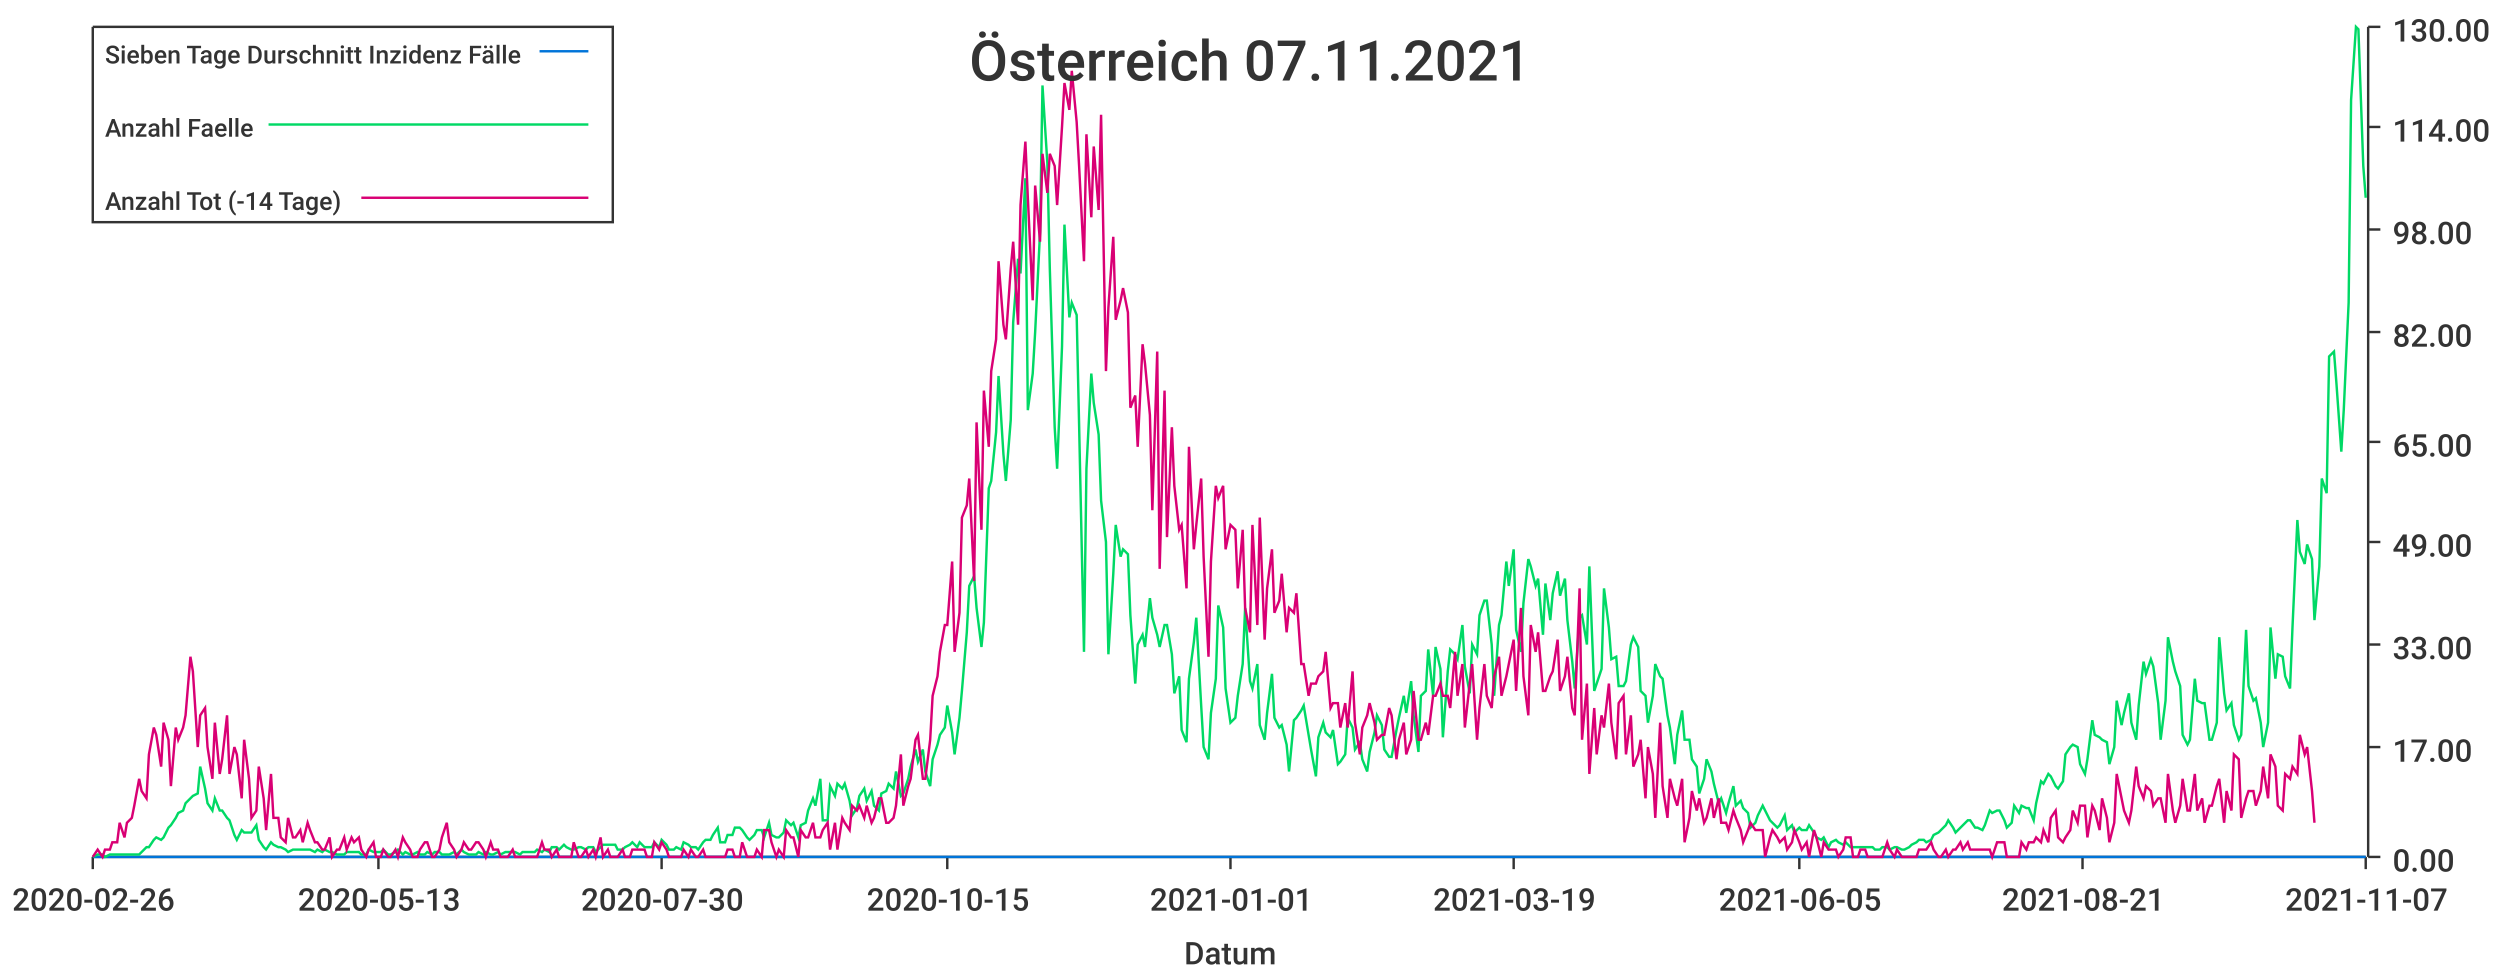
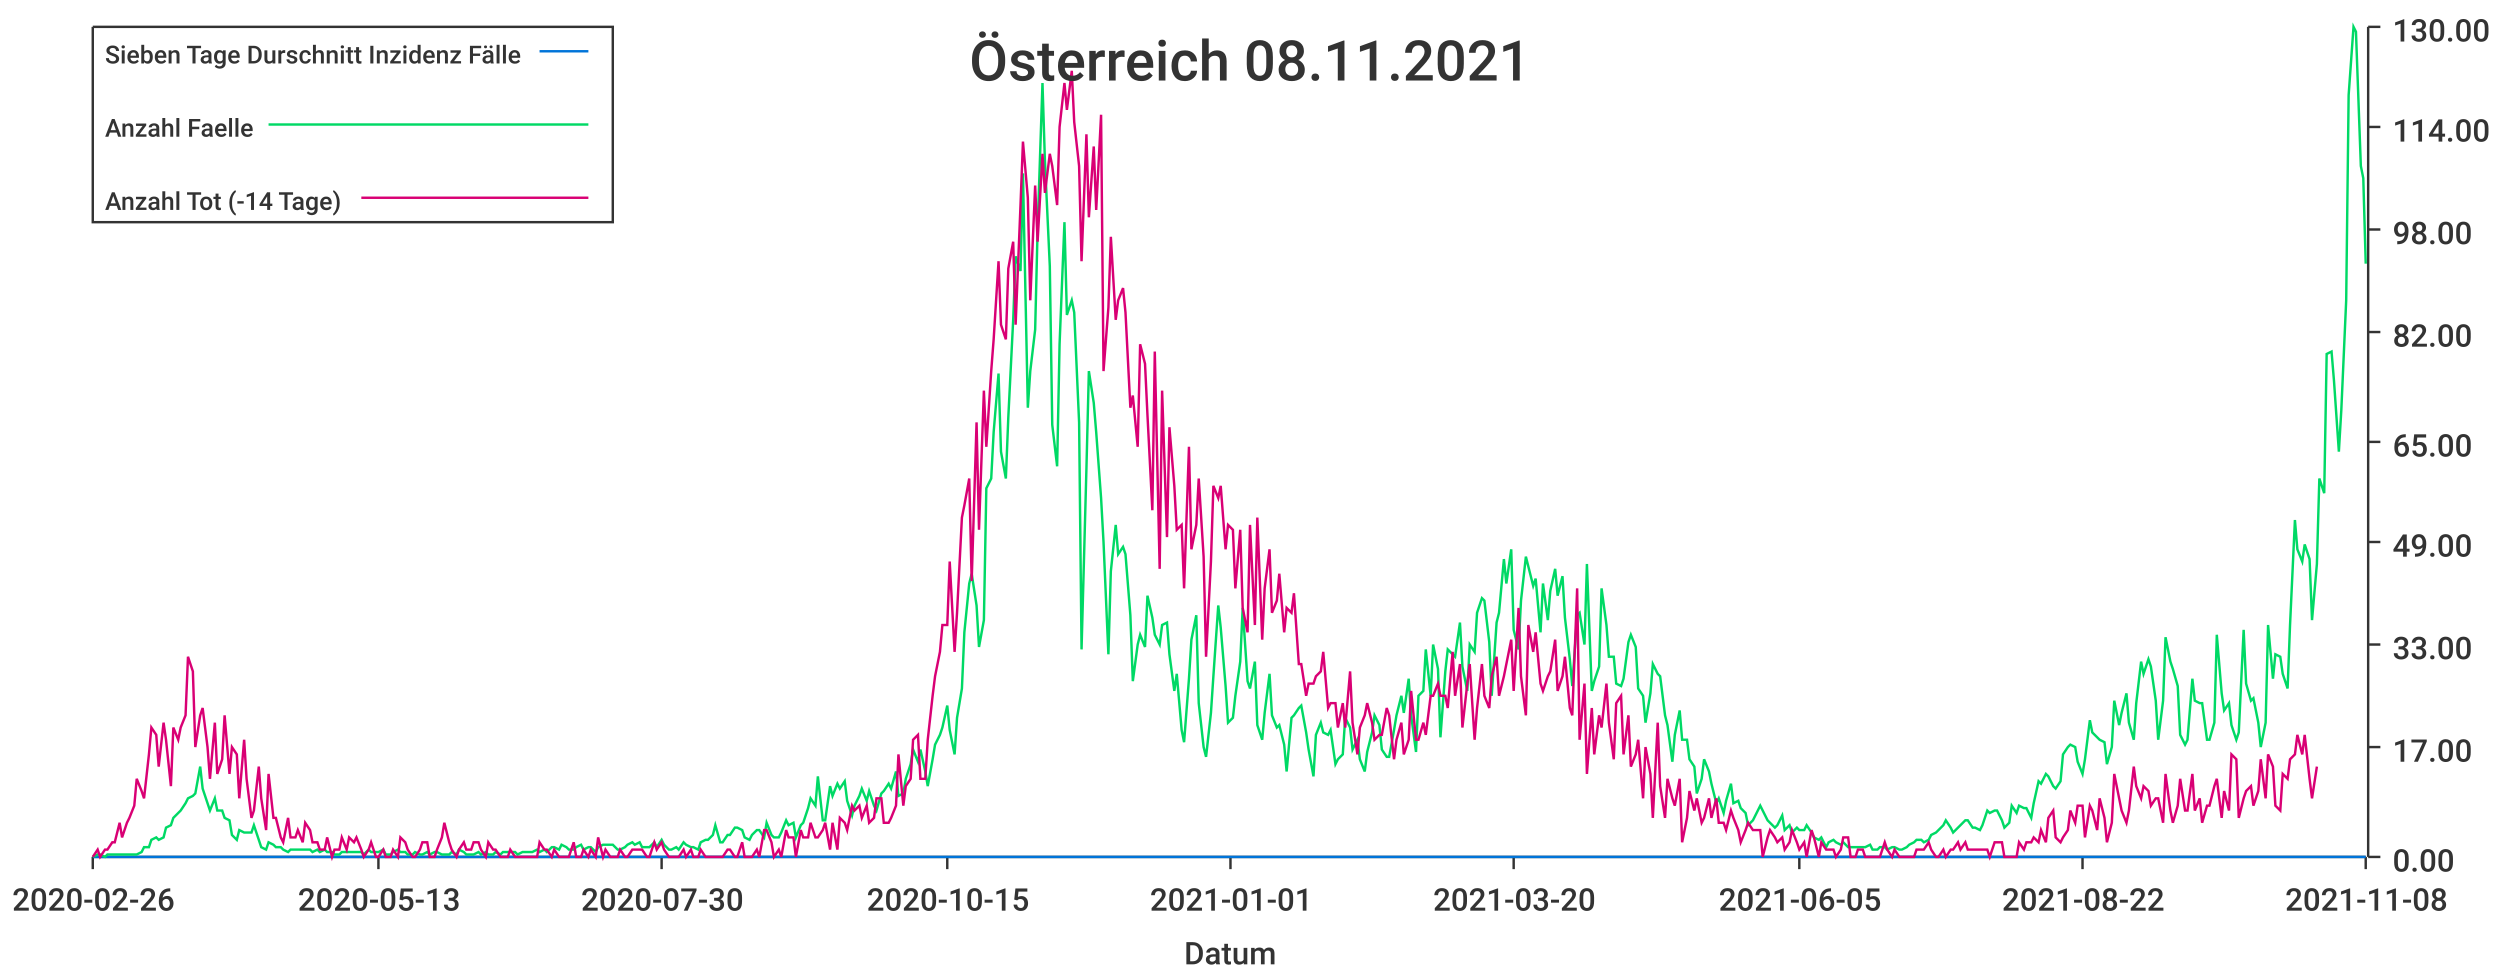
<svg xmlns="http://www.w3.org/2000/svg" width="1024" height="400">\n<path d="M 0 0 L 1024 0 L 1024 400 L 0 400 L 0 0" style="stroke-width:0;stroke:rgba(255,255,255,1.0);fill:rgba(255,255,255,1.0)" />
  <path d="M 38 11 L 969 11 L 969 351 L 38 351 L 38 11" style="stroke-width:0;stroke:rgba(255,255,255,1.0);fill:rgba(255,255,255,1.0)" />
  <path d="M 38 351 L 969 351" style="stroke-width:1;stroke:rgba(51,51,51,1.0);fill:none" />
  <path d="M 38 351 L 38 356" style="stroke-width:1;stroke:rgba(51,51,51,1.0);fill:none" />
  <text x="5" y="373" style="stroke-width:0;stroke:none;fill:rgba(51,51,51,1.0);font-size:12.8px;font-family:'Roboto Medium',sans-serif">2020-02-26</text>
  <path d="M 155 351 L 155 356" style="stroke-width:1;stroke:rgba(51,51,51,1.0);fill:none" />
  <text x="122" y="373" style="stroke-width:0;stroke:none;fill:rgba(51,51,51,1.0);font-size:12.8px;font-family:'Roboto Medium',sans-serif">2020-05-13</text>
  <path d="M 271 351 L 271 356" style="stroke-width:1;stroke:rgba(51,51,51,1.0);fill:none" />
  <text x="238" y="373" style="stroke-width:0;stroke:none;fill:rgba(51,51,51,1.0);font-size:12.8px;font-family:'Roboto Medium',sans-serif">2020-07-30</text>
  <path d="M 388 351 L 388 356" style="stroke-width:1;stroke:rgba(51,51,51,1.0);fill:none" />
  <text x="355" y="373" style="stroke-width:0;stroke:none;fill:rgba(51,51,51,1.0);font-size:12.8px;font-family:'Roboto Medium',sans-serif">2020-10-15</text>
  <path d="M 504 351 L 504 356" style="stroke-width:1;stroke:rgba(51,51,51,1.0);fill:none" />
  <text x="471" y="373" style="stroke-width:0;stroke:none;fill:rgba(51,51,51,1.0);font-size:12.8px;font-family:'Roboto Medium',sans-serif">2021-01-01</text>
  <path d="M 620 351 L 620 356" style="stroke-width:1;stroke:rgba(51,51,51,1.0);fill:none" />
-   <text x="587" y="373" style="stroke-width:0;stroke:none;fill:rgba(51,51,51,1.0);font-size:12.8px;font-family:'Roboto Medium',sans-serif">2021-03-19</text>
+   <text x="587" y="373" style="stroke-width:0;stroke:none;fill:rgba(51,51,51,1.0);font-size:12.8px;font-family:'Roboto Medium',sans-serif">2021-03-20</text>
  <path d="M 737 351 L 737 356" style="stroke-width:1;stroke:rgba(51,51,51,1.0);fill:none" />
  <text x="704" y="373" style="stroke-width:0;stroke:none;fill:rgba(51,51,51,1.0);font-size:12.8px;font-family:'Roboto Medium',sans-serif">2021-06-05</text>
  <path d="M 853 351 L 853 356" style="stroke-width:1;stroke:rgba(51,51,51,1.0);fill:none" />
-   <text x="820" y="373" style="stroke-width:0;stroke:none;fill:rgba(51,51,51,1.0);font-size:12.8px;font-family:'Roboto Medium',sans-serif">2021-08-21</text>
+   <text x="820" y="373" style="stroke-width:0;stroke:none;fill:rgba(51,51,51,1.0);font-size:12.8px;font-family:'Roboto Medium',sans-serif">2021-08-22</text>
  <path d="M 969 351 L 969 356" style="stroke-width:1;stroke:rgba(51,51,51,1.0);fill:none" />
-   <text x="936" y="373" style="stroke-width:0;stroke:none;fill:rgba(51,51,51,1.0);font-size:12.8px;font-family:'Roboto Medium',sans-serif">2021-11-07</text>
+   <text x="936" y="373" style="stroke-width:0;stroke:none;fill:rgba(51,51,51,1.0);font-size:12.8px;font-family:'Roboto Medium',sans-serif">2021-11-08</text>
  <text x="485" y="395" style="stroke-width:0;stroke:none;fill:rgba(51,51,51,1.0);font-size:12.8px;font-family:'Roboto Medium',sans-serif">Datum</text>
  <path d="M 970 351 L 970 11" style="stroke-width:1;stroke:rgba(51,51,51,1.0);fill:none" />
  <path d="M 970 351 L 975 351" style="stroke-width:1;stroke:rgba(51,51,51,1.0);fill:none" />
  <text x="980" y="357" style="stroke-width:0;stroke:none;fill:rgba(51,51,51,1.0);font-size:12.8px;font-family:'Roboto Medium',sans-serif">0.00</text>
  <path d="M 970 306 L 975 306" style="stroke-width:1;stroke:rgba(51,51,51,1.0);fill:none" />
  <text x="980" y="312" style="stroke-width:0;stroke:none;fill:rgba(51,51,51,1.0);font-size:12.8px;font-family:'Roboto Medium',sans-serif">17.00</text>
  <path d="M 970 264 L 975 264" style="stroke-width:1;stroke:rgba(51,51,51,1.0);fill:none" />
  <text x="980" y="270" style="stroke-width:0;stroke:none;fill:rgba(51,51,51,1.0);font-size:12.8px;font-family:'Roboto Medium',sans-serif">33.00</text>
  <path d="M 970 222 L 975 222" style="stroke-width:1;stroke:rgba(51,51,51,1.0);fill:none" />
  <text x="980" y="228" style="stroke-width:0;stroke:none;fill:rgba(51,51,51,1.0);font-size:12.8px;font-family:'Roboto Medium',sans-serif">49.00</text>
  <path d="M 970 181 L 975 181" style="stroke-width:1;stroke:rgba(51,51,51,1.0);fill:none" />
  <text x="980" y="187" style="stroke-width:0;stroke:none;fill:rgba(51,51,51,1.0);font-size:12.8px;font-family:'Roboto Medium',sans-serif">65.00</text>
  <path d="M 970 136 L 975 136" style="stroke-width:1;stroke:rgba(51,51,51,1.0);fill:none" />
  <text x="980" y="142" style="stroke-width:0;stroke:none;fill:rgba(51,51,51,1.0);font-size:12.8px;font-family:'Roboto Medium',sans-serif">82.00</text>
  <path d="M 970 94 L 975 94" style="stroke-width:1;stroke:rgba(51,51,51,1.0);fill:none" />
  <text x="980" y="100" style="stroke-width:0;stroke:none;fill:rgba(51,51,51,1.0);font-size:12.8px;font-family:'Roboto Medium',sans-serif">98.00</text>
  <path d="M 970 52 L 975 52" style="stroke-width:1;stroke:rgba(51,51,51,1.0);fill:none" />
  <text x="980" y="58" style="stroke-width:0;stroke:none;fill:rgba(51,51,51,1.0);font-size:12.8px;font-family:'Roboto Medium',sans-serif">114.00</text>
  <path d="M 970 11 L 975 11" style="stroke-width:1;stroke:rgba(51,51,51,1.0);fill:none" />
  <text x="980" y="17" style="stroke-width:0;stroke:none;fill:rgba(51,51,51,1.0);font-size:12.8px;font-family:'Roboto Medium',sans-serif">130.00</text>
-   <path d="M 38 351 L 40 351 L 42 351 L 43 351 L 45 351 L 46 351 L 48 351 L 49 351 L 51 351 L 52 351 L 54 351 L 55 351 L 57 351 L 58 351 L 60 351 L 61 351 L 63 351 L 64 351 L 66 351 L 67 351 L 69 351 L 70 351 L 72 351 L 73 351 L 75 351 L 76 351 L 78 351 L 79 351 L 81 351 L 82 351 L 84 351 L 85 351 L 87 351 L 88 351 L 90 351 L 91 351 L 93 351 L 94 351 L 96 351 L 97 351 L 99 351 L 100 351 L 102 351 L 103 351 L 105 351 L 106 351 L 108 351 L 109 351 L 111 351 L 112 351 L 114 351 L 115 351 L 117 351 L 118 351 L 120 351 L 121 351 L 123 351 L 124 351 L 126 351 L 127 351 L 129 351 L 130 351 L 132 351 L 133 351 L 135 351 L 136 351 L 138 351 L 139 351 L 141 351 L 142 351 L 144 351 L 145 351 L 147 351 L 148 351 L 150 351 L 151 351 L 153 351 L 154 351 L 156 351 L 157 351 L 159 351 L 160 351 L 162 351 L 163 351 L 165 351 L 166 351 L 168 351 L 169 351 L 171 351 L 172 351 L 174 351 L 175 351 L 177 351 L 178 351 L 180 351 L 181 351 L 183 351 L 184 351 L 186 351 L 187 351 L 189 351 L 190 351 L 192 351 L 193 351 L 195 351 L 196 351 L 198 351 L 199 351 L 201 351 L 202 351 L 204 351 L 205 351 L 207 351 L 208 351 L 210 351 L 211 351 L 213 351 L 214 351 L 216 351 L 217 351 L 219 351 L 220 351 L 222 351 L 223 351 L 225 351 L 226 351 L 228 351 L 229 351 L 231 351 L 232 351 L 234 351 L 235 351 L 237 351 L 238 351 L 240 351 L 241 351 L 243 351 L 244 351 L 246 351 L 247 351 L 249 351 L 250 351 L 252 351 L 253 351 L 255 351 L 256 351 L 258 351 L 259 351 L 261 351 L 262 351 L 264 351 L 265 351 L 267 351 L 268 351 L 270 351 L 271 351 L 273 351 L 274 351 L 276 351 L 277 351 L 279 351 L 280 351 L 282 351 L 283 351 L 285 351 L 286 351 L 288 351 L 289 351 L 291 351 L 292 351 L 294 351 L 295 351 L 297 351 L 298 351 L 300 351 L 301 351 L 303 351 L 304 351 L 306 351 L 307 351 L 309 351 L 310 351 L 312 351 L 313 351 L 315 351 L 316 351 L 318 351 L 319 351 L 321 351 L 322 351 L 324 351 L 325 351 L 327 351 L 328 351 L 330 351 L 331 351 L 333 351 L 334 351 L 336 351 L 337 351 L 339 351 L 340 351 L 342 351 L 343 351 L 345 351 L 346 351 L 348 351 L 349 351 L 351 351 L 352 351 L 354 351 L 355 351 L 357 351 L 358 351 L 360 351 L 361 351 L 363 351 L 364 351 L 366 351 L 367 351 L 369 351 L 370 351 L 372 351 L 373 351 L 375 351 L 376 351 L 378 351 L 379 351 L 381 351 L 382 351 L 384 351 L 385 351 L 387 351 L 388 351 L 390 351 L 391 351 L 393 351 L 394 351 L 396 351 L 397 351 L 399 351 L 400 351 L 402 351 L 403 351 L 405 351 L 406 351 L 408 351 L 409 351 L 411 351 L 412 351 L 414 351 L 415 351 L 417 351 L 418 351 L 420 351 L 421 351 L 423 351 L 424 351 L 426 351 L 427 351 L 429 351 L 430 351 L 432 351 L 433 351 L 435 351 L 436 351 L 438 351 L 439 351 L 441 351 L 442 351 L 444 351 L 445 351 L 447 351 L 448 351 L 450 351 L 451 351 L 453 351 L 454 351 L 456 351 L 457 351 L 459 351 L 460 351 L 462 351 L 463 351 L 465 351 L 466 351 L 468 351 L 469 351 L 471 351 L 472 351 L 474 351 L 475 351 L 477 351 L 478 351 L 480 351 L 481 351 L 483 351 L 484 351 L 486 351 L 487 351 L 489 351 L 490 351 L 492 351 L 493 351 L 495 351 L 496 351 L 498 351 L 499 351 L 501 351 L 502 351 L 504 351 L 506 351 L 507 351 L 509 351 L 510 351 L 512 351 L 513 351 L 515 351 L 516 351 L 518 351 L 519 351 L 521 351 L 522 351 L 524 351 L 525 351 L 527 351 L 528 351 L 530 351 L 531 351 L 533 351 L 534 351 L 536 351 L 537 351 L 539 351 L 540 351 L 542 351 L 543 351 L 545 351 L 546 351 L 548 351 L 549 351 L 551 351 L 552 351 L 554 351 L 555 351 L 557 351 L 558 351 L 560 351 L 561 351 L 563 351 L 564 351 L 566 351 L 567 351 L 569 351 L 570 351 L 572 351 L 573 351 L 575 351 L 576 351 L 578 351 L 579 351 L 581 351 L 582 351 L 584 351 L 585 351 L 587 351 L 588 351 L 590 351 L 591 351 L 593 351 L 594 351 L 596 351 L 597 351 L 599 351 L 600 351 L 602 351 L 603 351 L 605 351 L 606 351 L 608 351 L 609 351 L 611 351 L 612 351 L 614 351 L 615 351 L 617 351 L 618 351 L 620 351 L 621 351 L 623 351 L 624 351 L 626 351 L 627 351 L 629 351 L 630 351 L 632 351 L 633 351 L 635 351 L 636 351 L 638 351 L 639 351 L 641 351 L 642 351 L 644 351 L 645 351 L 647 351 L 648 351 L 650 351 L 651 351 L 653 351 L 654 351 L 656 351 L 657 351 L 659 351 L 660 351 L 662 351 L 663 351 L 665 351 L 666 351 L 668 351 L 669 351 L 671 351 L 672 351 L 674 351 L 675 351 L 677 351 L 678 351 L 680 351 L 681 351 L 683 351 L 684 351 L 686 351 L 687 351 L 689 351 L 690 351 L 692 351 L 693 351 L 695 351 L 696 351 L 698 351 L 699 351 L 701 351 L 702 351 L 704 351 L 705 351 L 707 351 L 708 351 L 710 351 L 711 351 L 713 351 L 714 351 L 716 351 L 717 351 L 719 351 L 720 351 L 722 351 L 723 351 L 725 351 L 726 351 L 728 351 L 729 351 L 731 351 L 732 351 L 734 351 L 735 351 L 737 351 L 738 351 L 740 351 L 741 351 L 743 351 L 744 351 L 746 351 L 747 351 L 749 351 L 750 351 L 752 351 L 753 351 L 755 351 L 756 351 L 758 351 L 759 351 L 761 351 L 762 351 L 764 351 L 765 351 L 767 351 L 768 351 L 770 351 L 771 351 L 773 351 L 774 351 L 776 351 L 777 351 L 779 351 L 780 351 L 782 351 L 783 351 L 785 351 L 786 351 L 788 351 L 789 351 L 791 351 L 792 351 L 794 351 L 795 351 L 797 351 L 798 351 L 800 351 L 801 351 L 803 351 L 804 351 L 806 351 L 807 351 L 809 351 L 810 351 L 812 351 L 813 351 L 815 351 L 816 351 L 818 351 L 819 351 L 821 351 L 822 351 L 824 351 L 825 351 L 827 351 L 828 351 L 830 351 L 831 351 L 833 351 L 834 351 L 836 351 L 837 351 L 839 351 L 840 351 L 842 351 L 843 351 L 845 351 L 846 351 L 848 351 L 849 351 L 851 351 L 852 351 L 854 351 L 855 351 L 857 351 L 858 351 L 860 351 L 861 351 L 863 351 L 864 351 L 866 351 L 867 351 L 869 351 L 870 351 L 872 351 L 873 351 L 875 351 L 876 351 L 878 351 L 879 351 L 881 351 L 882 351 L 884 351 L 885 351 L 887 351 L 888 351 L 890 351 L 891 351 L 893 351 L 894 351 L 896 351 L 897 351 L 899 351 L 900 351 L 902 351 L 903 351 L 905 351 L 906 351 L 908 351 L 909 351 L 911 351 L 912 351 L 914 351 L 915 351 L 917 351 L 918 351 L 920 351 L 921 351 L 923 351 L 924 351 L 926 351 L 927 351 L 929 351 L 930 351 L 932 351 L 933 351 L 935 351 L 936 351 L 938 351 L 939 351 L 941 351 L 942 351 L 944 351 L 945 351 L 947 351 L 948 351 L 950 351 L 951 351 L 953 351 L 954 351 L 956 351 L 957 351 L 959 351 L 960 351 L 962 351 L 963 351 L 965 351 L 966 351 L 968 351 L 969 351" style="stroke-width:1;stroke:rgba(0,116,217,1.0);fill:none" />
-   <path d="M 38 351 L 40 350 L 42 350 L 43 351 L 45 350 L 46 350 L 48 350 L 49 350 L 51 350 L 52 350 L 54 350 L 55 350 L 57 350 L 58 349 L 60 347 L 61 347 L 63 344 L 64 343 L 66 344 L 67 343 L 69 339 L 70 338 L 72 335 L 73 333 L 75 332 L 76 329 L 78 327 L 79 326 L 81 325 L 82 314 L 84 323 L 85 329 L 87 332 L 88 327 L 90 332 L 91 332 L 93 335 L 94 336 L 96 342 L 97 344 L 99 340 L 100 341 L 102 341 L 103 341 L 105 338 L 106 344 L 108 347 L 109 348 L 111 345 L 112 346 L 114 347 L 115 347 L 117 348 L 118 349 L 120 348 L 121 348 L 123 348 L 124 348 L 126 348 L 127 348 L 129 349 L 130 348 L 132 349 L 133 348 L 135 349 L 136 349 L 138 350 L 139 350 L 141 350 L 142 349 L 144 349 L 145 349 L 147 349 L 148 350 L 150 350 L 151 348 L 153 349 L 154 349 L 156 349 L 157 348 L 159 350 L 160 350 L 162 349 L 163 348 L 165 350 L 166 349 L 168 350 L 169 350 L 171 349 L 172 350 L 174 350 L 175 349 L 177 350 L 178 349 L 180 349 L 181 350 L 183 350 L 184 350 L 186 349 L 187 350 L 189 348 L 190 349 L 192 350 L 193 350 L 195 350 L 196 349 L 198 350 L 199 349 L 201 350 L 202 350 L 204 349 L 205 350 L 207 349 L 208 349 L 210 349 L 211 349 L 213 350 L 214 349 L 216 349 L 217 349 L 219 349 L 220 348 L 222 349 L 223 348 L 225 349 L 226 347 L 228 347 L 229 348 L 231 346 L 232 347 L 234 348 L 235 348 L 237 347 L 238 347 L 240 348 L 241 347 L 243 347 L 244 349 L 246 347 L 247 346 L 249 346 L 250 346 L 252 346 L 253 348 L 255 348 L 256 347 L 258 346 L 259 345 L 261 347 L 262 345 L 264 347 L 265 347 L 267 347 L 268 345 L 270 347 L 271 344 L 273 346 L 274 348 L 276 348 L 277 347 L 279 348 L 280 345 L 282 346 L 283 347 L 285 347 L 286 348 L 288 345 L 289 344 L 291 344 L 292 342 L 294 339 L 295 345 L 297 345 L 298 342 L 300 342 L 301 339 L 303 339 L 304 340 L 306 343 L 307 344 L 309 342 L 310 340 L 312 340 L 313 343 L 315 337 L 316 342 L 318 343 L 319 343 L 321 341 L 322 336 L 324 338 L 325 337 L 327 343 L 328 338 L 330 337 L 331 332 L 333 327 L 334 330 L 336 319 L 337 336 L 339 336 L 340 322 L 342 326 L 343 321 L 345 323 L 346 321 L 348 328 L 349 334 L 351 331 L 352 326 L 354 323 L 355 328 L 357 324 L 358 330 L 360 332 L 361 325 L 363 324 L 364 321 L 366 323 L 367 316 L 369 326 L 370 325 L 372 319 L 373 314 L 375 307 L 376 312 L 378 307 L 379 316 L 381 322 L 382 311 L 384 305 L 385 301 L 387 298 L 388 289 L 390 300 L 391 309 L 393 294 L 394 283 L 396 259 L 397 240 L 399 236 L 400 249 L 402 265 L 403 255 L 405 200 L 406 197 L 408 177 L 409 154 L 411 186 L 412 197 L 414 172 L 415 132 L 417 106 L 418 112 L 420 73 L 421 168 L 423 153 L 424 136 L 426 95 L 427 35 L 429 67 L 430 110 L 432 175 L 433 192 L 435 142 L 436 92 L 438 130 L 439 124 L 441 129 L 442 174 L 444 267 L 445 192 L 447 153 L 448 165 L 450 178 L 451 205 L 453 222 L 454 268 L 456 235 L 457 215 L 459 228 L 460 225 L 462 227 L 463 252 L 465 280 L 466 264 L 468 260 L 469 265 L 471 245 L 472 253 L 474 260 L 475 265 L 477 256 L 478 256 L 480 268 L 481 284 L 483 277 L 484 299 L 486 304 L 487 278 L 489 263 L 490 253 L 492 289 L 493 306 L 495 311 L 496 292 L 498 278 L 499 248 L 501 257 L 502 282 L 504 296 L 506 294 L 507 285 L 509 272 L 510 249 L 512 279 L 513 282 L 515 272 L 516 297 L 518 303 L 519 292 L 521 276 L 522 294 L 524 298 L 525 297 L 527 305 L 528 316 L 530 295 L 531 294 L 533 291 L 534 289 L 536 301 L 537 307 L 539 318 L 540 302 L 542 296 L 543 300 L 545 302 L 546 299 L 548 313 L 549 312 L 551 309 L 552 294 L 554 298 L 555 307 L 557 304 L 558 311 L 560 316 L 561 308 L 563 300 L 564 293 L 566 297 L 567 307 L 569 310 L 570 310 L 572 299 L 573 294 L 575 285 L 576 292 L 578 279 L 579 293 L 581 308 L 582 285 L 584 283 L 585 266 L 587 285 L 588 265 L 590 274 L 591 302 L 593 275 L 594 266 L 596 268 L 597 270 L 599 256 L 600 273 L 602 284 L 603 264 L 605 268 L 606 252 L 608 246 L 609 246 L 611 264 L 612 285 L 614 256 L 615 252 L 617 230 L 618 240 L 620 225 L 621 258 L 623 267 L 624 247 L 626 229 L 627 232 L 629 240 L 630 237 L 632 260 L 633 239 L 635 254 L 636 243 L 638 234 L 639 244 L 641 237 L 642 254 L 644 271 L 645 282 L 647 253 L 648 252 L 650 264 L 651 232 L 653 283 L 654 280 L 656 274 L 657 241 L 659 257 L 660 270 L 662 269 L 663 281 L 665 281 L 666 279 L 668 264 L 669 261 L 671 265 L 672 283 L 674 285 L 675 296 L 677 285 L 678 272 L 680 277 L 681 278 L 683 293 L 684 298 L 686 313 L 687 301 L 689 291 L 690 303 L 692 303 L 693 311 L 695 314 L 696 325 L 698 319 L 699 311 L 701 316 L 702 321 L 704 329 L 705 327 L 707 333 L 708 329 L 710 322 L 711 330 L 713 328 L 714 331 L 716 333 L 717 339 L 719 337 L 720 334 L 722 330 L 723 332 L 725 336 L 726 337 L 728 339 L 729 338 L 731 334 L 732 340 L 734 338 L 735 341 L 737 339 L 738 340 L 740 340 L 741 338 L 743 341 L 744 343 L 746 344 L 747 343 L 749 347 L 750 345 L 752 344 L 753 345 L 755 346 L 756 345 L 758 347 L 759 347 L 761 347 L 762 347 L 764 347 L 765 347 L 767 347 L 768 348 L 770 348 L 771 347 L 773 347 L 774 348 L 776 347 L 777 347 L 779 348 L 780 348 L 782 347 L 783 346 L 785 345 L 786 344 L 788 344 L 789 345 L 791 344 L 792 342 L 794 341 L 795 340 L 797 338 L 798 336 L 800 339 L 801 341 L 803 339 L 804 338 L 806 336 L 807 336 L 809 339 L 810 339 L 812 340 L 813 338 L 815 332 L 816 333 L 818 332 L 819 332 L 821 336 L 822 339 L 824 337 L 825 330 L 827 333 L 828 330 L 830 331 L 831 331 L 833 336 L 834 329 L 836 320 L 837 321 L 839 317 L 840 318 L 842 322 L 843 323 L 845 320 L 846 309 L 848 306 L 849 305 L 851 306 L 852 313 L 854 317 L 855 311 L 857 295 L 858 301 L 860 302 L 861 303 L 863 304 L 864 313 L 866 306 L 867 287 L 869 297 L 870 292 L 872 284 L 873 296 L 875 303 L 876 289 L 878 271 L 879 276 L 881 270 L 882 273 L 884 288 L 885 303 L 887 287 L 888 261 L 890 271 L 891 275 L 893 281 L 894 301 L 896 305 L 897 303 L 899 278 L 900 287 L 902 288 L 903 288 L 905 303 L 906 303 L 908 296 L 909 261 L 911 284 L 912 291 L 914 288 L 915 297 L 917 303 L 918 301 L 920 258 L 921 281 L 923 287 L 924 286 L 926 296 L 927 306 L 929 296 L 930 257 L 932 278 L 933 268 L 935 269 L 936 277 L 938 282 L 939 257 L 941 213 L 942 226 L 944 231 L 945 223 L 947 229 L 948 254 L 950 232 L 951 196 L 953 202 L 954 146 L 956 144 L 957 157 L 959 185 L 960 168 L 962 124 L 963 41 L 965 11 L 966 12 L 968 68 L 969 81" style="stroke-width:1;stroke:rgba(0,217,101,1.0);fill:none" />
-   <path d="M 38 351 L 40 348 L 42 351 L 43 348 L 45 348 L 46 345 L 48 345 L 49 337 L 51 343 L 52 337 L 54 335 L 55 330 L 57 319 L 58 324 L 60 327 L 61 309 L 63 298 L 64 301 L 66 314 L 67 296 L 69 303 L 70 322 L 72 298 L 73 303 L 75 298 L 76 293 L 78 269 L 79 275 L 81 306 L 82 293 L 84 290 L 85 306 L 87 319 L 88 296 L 90 317 L 91 311 L 93 293 L 94 317 L 96 306 L 97 309 L 99 327 L 100 303 L 102 319 L 103 335 L 105 332 L 106 314 L 108 327 L 109 340 L 111 317 L 112 335 L 114 335 L 115 343 L 117 345 L 118 335 L 120 343 L 121 343 L 123 340 L 124 345 L 126 337 L 127 340 L 129 345 L 130 345 L 132 348 L 133 348 L 135 343 L 136 351 L 138 348 L 139 348 L 141 343 L 142 348 L 144 343 L 145 345 L 147 343 L 148 348 L 150 351 L 151 348 L 153 345 L 154 351 L 156 351 L 157 348 L 159 351 L 160 351 L 162 348 L 163 351 L 165 343 L 166 345 L 168 348 L 169 351 L 171 351 L 172 348 L 174 345 L 175 345 L 177 351 L 178 351 L 180 348 L 181 343 L 183 337 L 184 345 L 186 348 L 187 351 L 189 348 L 190 345 L 192 348 L 193 348 L 195 345 L 196 345 L 198 348 L 199 351 L 201 345 L 202 348 L 204 348 L 205 351 L 207 351 L 208 351 L 210 348 L 211 351 L 213 351 L 214 351 L 216 351 L 217 351 L 219 351 L 220 351 L 222 345 L 223 348 L 225 348 L 226 351 L 228 348 L 229 351 L 231 351 L 232 351 L 234 351 L 235 345 L 237 351 L 238 351 L 240 348 L 241 351 L 243 348 L 244 351 L 246 343 L 247 351 L 249 348 L 250 351 L 252 351 L 253 351 L 255 348 L 256 351 L 258 351 L 259 348 L 261 348 L 262 348 L 264 348 L 265 351 L 267 351 L 268 345 L 270 348 L 271 345 L 273 348 L 274 351 L 276 351 L 277 351 L 279 351 L 280 348 L 282 351 L 283 348 L 285 351 L 286 351 L 288 348 L 289 351 L 291 351 L 292 351 L 294 351 L 295 351 L 297 351 L 298 348 L 300 348 L 301 351 L 303 351 L 304 345 L 306 351 L 307 351 L 309 351 L 310 348 L 312 351 L 313 340 L 315 340 L 316 345 L 318 351 L 319 348 L 321 351 L 322 340 L 324 343 L 325 343 L 327 351 L 328 340 L 330 343 L 331 343 L 333 337 L 334 343 L 336 343 L 337 340 L 339 337 L 340 348 L 342 337 L 343 348 L 345 335 L 346 337 L 348 340 L 349 330 L 351 332 L 352 330 L 354 335 L 355 330 L 357 337 L 358 335 L 360 327 L 361 327 L 363 337 L 364 337 L 366 335 L 367 330 L 369 309 L 370 330 L 372 322 L 373 319 L 375 303 L 376 301 L 378 319 L 379 319 L 381 303 L 382 285 L 384 277 L 385 267 L 387 256 L 388 256 L 390 230 L 391 267 L 393 251 L 394 212 L 396 207 L 397 196 L 399 238 L 400 173 L 402 217 L 403 160 L 405 183 L 406 152 L 408 139 L 409 107 L 411 133 L 412 139 L 414 110 L 415 99 L 417 133 L 418 84 L 420 58 L 421 81 L 423 123 L 424 76 L 426 99 L 427 63 L 429 79 L 430 63 L 432 68 L 433 84 L 435 52 L 436 34 L 438 45 L 439 29 L 441 50 L 442 68 L 444 107 L 445 55 L 447 89 L 448 60 L 450 86 L 451 47 L 453 152 L 454 126 L 456 97 L 457 131 L 459 123 L 460 118 L 462 128 L 463 167 L 465 162 L 466 183 L 468 141 L 469 149 L 471 170 L 472 209 L 474 144 L 475 233 L 477 160 L 478 220 L 480 175 L 481 199 L 483 217 L 484 215 L 486 241 L 487 183 L 489 225 L 490 215 L 492 196 L 493 228 L 495 269 L 496 230 L 498 199 L 499 204 L 501 199 L 502 225 L 504 215 L 506 217 L 507 241 L 509 217 L 510 249 L 512 259 L 513 215 L 515 256 L 516 212 L 518 262 L 519 241 L 521 225 L 522 251 L 524 246 L 525 235 L 527 259 L 528 249 L 530 251 L 531 243 L 533 272 L 534 272 L 536 285 L 537 280 L 539 280 L 540 277 L 542 275 L 543 267 L 545 290 L 546 288 L 548 288 L 549 298 L 551 288 L 552 298 L 554 275 L 555 296 L 557 309 L 558 298 L 560 293 L 561 288 L 563 296 L 564 303 L 566 301 L 567 301 L 569 290 L 570 293 L 572 311 L 573 303 L 575 296 L 576 309 L 578 303 L 579 283 L 581 303 L 582 303 L 584 296 L 585 301 L 587 285 L 588 285 L 590 280 L 591 285 L 593 285 L 594 290 L 596 267 L 597 285 L 599 272 L 600 298 L 602 280 L 603 272 L 605 303 L 606 290 L 608 272 L 609 285 L 611 290 L 612 277 L 614 269 L 615 285 L 617 277 L 618 272 L 620 262 L 621 283 L 623 249 L 624 277 L 626 293 L 627 256 L 629 267 L 630 259 L 632 283 L 633 283 L 635 277 L 636 275 L 638 262 L 639 283 L 641 277 L 642 269 L 644 290 L 645 293 L 647 241 L 648 303 L 650 280 L 651 317 L 653 290 L 654 309 L 656 293 L 657 298 L 659 280 L 660 296 L 662 311 L 663 288 L 665 285 L 666 309 L 668 293 L 669 314 L 671 309 L 672 303 L 674 327 L 675 306 L 677 317 L 678 335 L 680 296 L 681 322 L 683 335 L 684 319 L 686 327 L 687 330 L 689 319 L 690 345 L 692 335 L 693 324 L 695 332 L 696 327 L 698 337 L 699 335 L 701 327 L 702 335 L 704 327 L 705 337 L 707 337 L 708 340 L 710 332 L 711 335 L 713 340 L 714 345 L 716 340 L 717 337 L 719 340 L 720 340 L 722 340 L 723 351 L 725 343 L 726 340 L 728 343 L 729 345 L 731 343 L 732 348 L 734 345 L 735 340 L 737 345 L 738 348 L 740 345 L 741 351 L 743 340 L 744 343 L 746 351 L 747 345 L 749 348 L 750 348 L 752 348 L 753 351 L 755 348 L 756 343 L 758 343 L 759 351 L 761 351 L 762 348 L 764 348 L 765 351 L 767 351 L 768 351 L 770 351 L 771 351 L 773 345 L 774 348 L 776 351 L 777 348 L 779 351 L 780 351 L 782 351 L 783 351 L 785 351 L 786 348 L 788 348 L 789 348 L 791 345 L 792 348 L 794 351 L 795 351 L 797 348 L 798 351 L 800 348 L 801 348 L 803 345 L 804 348 L 806 345 L 807 348 L 809 348 L 810 348 L 812 348 L 813 348 L 815 348 L 816 351 L 818 345 L 819 345 L 821 345 L 822 351 L 824 351 L 825 351 L 827 351 L 828 345 L 830 348 L 831 345 L 833 345 L 834 343 L 836 345 L 837 340 L 839 345 L 840 335 L 842 332 L 843 343 L 845 345 L 846 343 L 848 340 L 849 332 L 851 337 L 852 330 L 854 330 L 855 343 L 857 330 L 858 332 L 860 340 L 861 327 L 863 335 L 864 345 L 866 337 L 867 317 L 869 327 L 870 332 L 872 337 L 873 332 L 875 314 L 876 322 L 878 327 L 879 322 L 881 324 L 882 330 L 884 327 L 885 327 L 887 337 L 888 317 L 890 332 L 891 337 L 893 330 L 894 319 L 896 332 L 897 332 L 899 317 L 900 332 L 902 327 L 903 337 L 905 330 L 906 330 L 908 322 L 909 319 L 911 337 L 912 324 L 914 332 L 915 309 L 917 311 L 918 335 L 920 327 L 921 324 L 923 324 L 924 330 L 926 324 L 927 314 L 929 327 L 930 309 L 932 314 L 933 330 L 935 332 L 936 317 L 938 319 L 939 314 L 941 317 L 942 301 L 944 309 L 945 306 L 947 324 L 948 337" style="stroke-width:1;stroke:rgba(217,0,116,1.0);fill:none" />
-   <text x="397" y="33" style="stroke-width:0;stroke:none;fill:rgba(51,51,51,1.0);font-size:23.0px;font-family:'Roboto Medium',sans-serif">Österreich 07.11.2021</text>
+   <path d="M 38 351 L 40 351 L 41 351 L 43 351 L 44 351 L 46 351 L 47 351 L 49 351 L 50 351 L 52 351 L 53 351 L 55 351 L 56 351 L 58 351 L 59 351 L 61 351 L 62 351 L 64 351 L 65 351 L 67 351 L 68 351 L 70 351 L 71 351 L 73 351 L 74 351 L 76 351 L 77 351 L 79 351 L 80 351 L 82 351 L 83 351 L 85 351 L 86 351 L 88 351 L 89 351 L 91 351 L 92 351 L 94 351 L 95 351 L 97 351 L 98 351 L 100 351 L 101 351 L 103 351 L 104 351 L 106 351 L 107 351 L 109 351 L 110 351 L 112 351 L 113 351 L 115 351 L 116 351 L 118 351 L 119 351 L 121 351 L 122 351 L 124 351 L 125 351 L 127 351 L 128 351 L 130 351 L 131 351 L 133 351 L 134 351 L 136 351 L 137 351 L 139 351 L 140 351 L 142 351 L 143 351 L 145 351 L 146 351 L 148 351 L 149 351 L 151 351 L 152 351 L 154 351 L 155 351 L 157 351 L 158 351 L 160 351 L 161 351 L 163 351 L 164 351 L 166 351 L 167 351 L 169 351 L 170 351 L 172 351 L 173 351 L 175 351 L 176 351 L 178 351 L 179 351 L 181 351 L 182 351 L 184 351 L 185 351 L 187 351 L 188 351 L 190 351 L 191 351 L 193 351 L 194 351 L 196 351 L 197 351 L 199 351 L 200 351 L 202 351 L 203 351 L 205 351 L 206 351 L 208 351 L 209 351 L 211 351 L 212 351 L 214 351 L 215 351 L 217 351 L 218 351 L 220 351 L 221 351 L 223 351 L 224 351 L 226 351 L 227 351 L 229 351 L 230 351 L 232 351 L 233 351 L 235 351 L 236 351 L 238 351 L 239 351 L 241 351 L 242 351 L 244 351 L 245 351 L 247 351 L 248 351 L 250 351 L 251 351 L 253 351 L 254 351 L 256 351 L 257 351 L 259 351 L 260 351 L 262 351 L 263 351 L 265 351 L 266 351 L 268 351 L 269 351 L 271 351 L 272 351 L 274 351 L 275 351 L 277 351 L 278 351 L 280 351 L 281 351 L 283 351 L 284 351 L 286 351 L 287 351 L 289 351 L 290 351 L 292 351 L 293 351 L 295 351 L 296 351 L 298 351 L 299 351 L 301 351 L 302 351 L 304 351 L 305 351 L 307 351 L 308 351 L 310 351 L 311 351 L 313 351 L 314 351 L 316 351 L 317 351 L 319 351 L 320 351 L 322 351 L 323 351 L 325 351 L 326 351 L 328 351 L 329 351 L 331 351 L 332 351 L 334 351 L 335 351 L 337 351 L 338 351 L 340 351 L 341 351 L 343 351 L 344 351 L 346 351 L 347 351 L 349 351 L 350 351 L 352 351 L 353 351 L 355 351 L 356 351 L 358 351 L 359 351 L 361 351 L 362 351 L 364 351 L 365 351 L 367 351 L 368 351 L 370 351 L 371 351 L 373 351 L 374 351 L 376 351 L 377 351 L 379 351 L 380 351 L 382 351 L 383 351 L 385 351 L 386 351 L 388 351 L 389 351 L 391 351 L 392 351 L 394 351 L 395 351 L 397 351 L 398 351 L 400 351 L 401 351 L 403 351 L 404 351 L 406 351 L 407 351 L 409 351 L 410 351 L 412 351 L 413 351 L 415 351 L 416 351 L 418 351 L 419 351 L 421 351 L 422 351 L 424 351 L 425 351 L 427 351 L 428 351 L 430 351 L 431 351 L 433 351 L 434 351 L 436 351 L 437 351 L 439 351 L 440 351 L 442 351 L 443 351 L 445 351 L 446 351 L 448 351 L 449 351 L 451 351 L 452 351 L 454 351 L 455 351 L 457 351 L 458 351 L 460 351 L 461 351 L 463 351 L 464 351 L 466 351 L 467 351 L 469 351 L 470 351 L 472 351 L 473 351 L 475 351 L 476 351 L 478 351 L 479 351 L 481 351 L 482 351 L 484 351 L 485 351 L 487 351 L 488 351 L 490 351 L 491 351 L 493 351 L 494 351 L 496 351 L 497 351 L 499 351 L 500 351 L 502 351 L 503 351 L 505 351 L 506 351 L 508 351 L 509 351 L 511 351 L 512 351 L 514 351 L 515 351 L 517 351 L 518 351 L 520 351 L 521 351 L 523 351 L 524 351 L 526 351 L 527 351 L 529 351 L 530 351 L 532 351 L 533 351 L 535 351 L 536 351 L 538 351 L 539 351 L 541 351 L 542 351 L 544 351 L 545 351 L 547 351 L 548 351 L 550 351 L 551 351 L 553 351 L 554 351 L 556 351 L 557 351 L 559 351 L 560 351 L 562 351 L 563 351 L 565 351 L 566 351 L 568 351 L 569 351 L 571 351 L 572 351 L 574 351 L 575 351 L 577 351 L 578 351 L 580 351 L 581 351 L 583 351 L 584 351 L 586 351 L 587 351 L 589 351 L 590 351 L 592 351 L 593 351 L 595 351 L 596 351 L 598 351 L 599 351 L 601 351 L 602 351 L 604 351 L 605 351 L 607 351 L 608 351 L 610 351 L 611 351 L 613 351 L 614 351 L 616 351 L 617 351 L 619 351 L 620 351 L 622 351 L 623 351 L 625 351 L 626 351 L 628 351 L 629 351 L 631 351 L 632 351 L 634 351 L 635 351 L 637 351 L 638 351 L 640 351 L 641 351 L 643 351 L 644 351 L 646 351 L 647 351 L 649 351 L 650 351 L 652 351 L 653 351 L 655 351 L 656 351 L 658 351 L 659 351 L 661 351 L 662 351 L 664 351 L 665 351 L 667 351 L 668 351 L 670 351 L 671 351 L 673 351 L 674 351 L 676 351 L 677 351 L 679 351 L 680 351 L 682 351 L 683 351 L 685 351 L 686 351 L 688 351 L 689 351 L 691 351 L 692 351 L 694 351 L 695 351 L 697 351 L 698 351 L 700 351 L 701 351 L 703 351 L 704 351 L 706 351 L 707 351 L 709 351 L 710 351 L 712 351 L 713 351 L 715 351 L 716 351 L 718 351 L 719 351 L 721 351 L 722 351 L 724 351 L 725 351 L 727 351 L 728 351 L 730 351 L 731 351 L 733 351 L 734 351 L 736 351 L 737 351 L 739 351 L 740 351 L 742 351 L 743 351 L 745 351 L 746 351 L 748 351 L 749 351 L 751 351 L 752 351 L 754 351 L 755 351 L 757 351 L 758 351 L 760 351 L 761 351 L 763 351 L 764 351 L 766 351 L 767 351 L 769 351 L 770 351 L 772 351 L 773 351 L 775 351 L 776 351 L 778 351 L 779 351 L 781 351 L 782 351 L 784 351 L 785 351 L 787 351 L 788 351 L 790 351 L 791 351 L 793 351 L 794 351 L 796 351 L 797 351 L 799 351 L 800 351 L 802 351 L 803 351 L 805 351 L 806 351 L 808 351 L 809 351 L 811 351 L 812 351 L 814 351 L 815 351 L 817 351 L 818 351 L 820 351 L 821 351 L 823 351 L 824 351 L 826 351 L 827 351 L 829 351 L 830 351 L 832 351 L 833 351 L 835 351 L 836 351 L 838 351 L 839 351 L 841 351 L 842 351 L 844 351 L 845 351 L 847 351 L 848 351 L 850 351 L 851 351 L 853 351 L 854 351 L 856 351 L 857 351 L 859 351 L 860 351 L 862 351 L 863 351 L 865 351 L 866 351 L 868 351 L 869 351 L 871 351 L 872 351 L 874 351 L 875 351 L 877 351 L 878 351 L 880 351 L 881 351 L 883 351 L 884 351 L 886 351 L 887 351 L 889 351 L 890 351 L 892 351 L 893 351 L 895 351 L 896 351 L 898 351 L 899 351 L 901 351 L 902 351 L 904 351 L 905 351 L 907 351 L 908 351 L 910 351 L 911 351 L 913 351 L 914 351 L 916 351 L 917 351 L 919 351 L 920 351 L 922 351 L 923 351 L 925 351 L 926 351 L 928 351 L 929 351 L 931 351 L 932 351 L 934 351 L 935 351 L 937 351 L 938 351 L 940 351 L 941 351 L 943 351 L 944 351 L 946 351 L 947 351 L 949 351 L 950 351 L 952 351 L 953 351 L 955 351 L 956 351 L 958 351 L 959 351 L 961 351 L 962 351 L 964 351 L 965 351 L 967 351 L 968 351 L 969 351" style="stroke-width:1;stroke:rgba(0,116,217,1.0);fill:none" />
+   <path d="M 38 351 L 40 350 L 41 350 L 43 351 L 44 350 L 46 350 L 47 350 L 49 350 L 50 350 L 52 350 L 53 350 L 55 350 L 56 350 L 58 349 L 59 347 L 61 347 L 62 344 L 64 343 L 65 344 L 67 343 L 68 339 L 70 338 L 71 335 L 73 333 L 74 332 L 76 329 L 77 327 L 79 326 L 80 325 L 82 314 L 83 323 L 85 329 L 86 332 L 88 327 L 89 332 L 91 332 L 92 335 L 94 336 L 95 342 L 97 344 L 98 340 L 100 341 L 101 341 L 103 341 L 104 338 L 106 344 L 107 347 L 109 348 L 110 345 L 112 346 L 113 347 L 115 347 L 116 348 L 118 349 L 119 348 L 121 348 L 122 348 L 124 348 L 125 348 L 127 348 L 128 349 L 130 348 L 131 349 L 133 348 L 134 349 L 136 349 L 137 350 L 139 350 L 140 349 L 142 349 L 143 349 L 145 349 L 146 349 L 148 349 L 149 350 L 151 348 L 152 349 L 154 349 L 155 349 L 157 348 L 158 350 L 160 350 L 161 349 L 163 348 L 164 349 L 166 349 L 167 350 L 169 350 L 170 349 L 172 350 L 173 350 L 175 349 L 176 350 L 178 349 L 179 349 L 181 350 L 182 350 L 184 350 L 185 349 L 187 350 L 188 348 L 190 349 L 191 350 L 193 350 L 194 350 L 196 349 L 197 350 L 199 349 L 200 350 L 202 350 L 203 349 L 205 350 L 206 349 L 208 349 L 209 349 L 211 349 L 212 350 L 214 349 L 215 349 L 217 349 L 218 349 L 220 348 L 221 349 L 223 348 L 224 349 L 226 347 L 227 347 L 229 348 L 230 346 L 232 347 L 233 348 L 235 348 L 236 347 L 238 346 L 239 348 L 241 347 L 242 347 L 244 349 L 245 347 L 247 346 L 248 346 L 250 346 L 251 346 L 253 348 L 254 348 L 256 347 L 257 346 L 259 345 L 260 346 L 262 345 L 263 347 L 265 347 L 266 347 L 268 345 L 269 347 L 271 344 L 272 346 L 274 348 L 275 348 L 277 347 L 278 348 L 280 345 L 281 346 L 283 347 L 284 347 L 286 348 L 287 345 L 289 344 L 290 344 L 292 342 L 293 338 L 295 345 L 296 345 L 298 342 L 299 342 L 301 339 L 302 339 L 304 340 L 305 343 L 307 344 L 308 342 L 310 340 L 311 340 L 313 343 L 314 337 L 316 342 L 317 343 L 319 343 L 320 341 L 322 336 L 323 338 L 325 337 L 326 343 L 328 338 L 329 337 L 331 331 L 332 327 L 334 330 L 335 318 L 337 336 L 338 336 L 340 322 L 341 326 L 343 321 L 344 323 L 346 320 L 347 328 L 349 334 L 350 330 L 352 326 L 353 323 L 355 328 L 356 324 L 358 330 L 359 332 L 361 325 L 362 324 L 364 321 L 365 323 L 367 316 L 368 326 L 370 325 L 371 319 L 373 313 L 374 307 L 376 312 L 377 307 L 379 316 L 380 322 L 382 311 L 383 305 L 385 301 L 386 298 L 388 289 L 389 299 L 391 309 L 392 294 L 394 282 L 395 259 L 397 239 L 398 235 L 400 248 L 401 265 L 403 254 L 404 200 L 406 196 L 407 177 L 409 153 L 410 185 L 412 196 L 413 171 L 415 131 L 416 105 L 418 111 L 419 71 L 421 167 L 422 152 L 424 135 L 425 94 L 427 34 L 428 66 L 430 109 L 431 174 L 433 191 L 434 141 L 436 91 L 437 129 L 439 123 L 440 128 L 442 173 L 443 266 L 445 192 L 446 152 L 448 165 L 449 177 L 451 204 L 452 222 L 454 268 L 455 234 L 457 215 L 458 227 L 460 224 L 461 227 L 463 252 L 464 279 L 466 264 L 467 260 L 469 265 L 470 244 L 472 253 L 473 260 L 475 264 L 476 256 L 478 255 L 479 268 L 481 283 L 482 276 L 484 299 L 485 304 L 487 278 L 488 262 L 490 252 L 491 288 L 493 306 L 494 310 L 496 292 L 497 277 L 499 248 L 500 257 L 502 281 L 503 296 L 505 294 L 506 285 L 508 271 L 509 249 L 511 279 L 512 282 L 514 271 L 515 297 L 517 303 L 518 292 L 520 276 L 521 293 L 523 298 L 524 297 L 526 305 L 527 316 L 529 294 L 530 293 L 532 290 L 533 289 L 535 300 L 536 307 L 538 318 L 539 301 L 541 296 L 542 300 L 544 301 L 545 299 L 547 313 L 548 311 L 550 309 L 551 294 L 553 298 L 554 307 L 556 303 L 557 311 L 559 316 L 560 308 L 562 300 L 563 293 L 565 297 L 566 307 L 568 310 L 569 310 L 571 299 L 572 293 L 574 285 L 575 292 L 577 278 L 578 293 L 580 308 L 581 285 L 583 283 L 584 266 L 586 285 L 587 264 L 589 274 L 590 302 L 592 275 L 593 266 L 595 268 L 596 269 L 598 255 L 599 273 L 601 283 L 602 264 L 604 267 L 605 251 L 607 245 L 608 246 L 610 263 L 611 285 L 613 255 L 614 251 L 616 229 L 617 239 L 619 225 L 620 258 L 622 266 L 623 246 L 625 228 L 626 232 L 628 240 L 629 237 L 631 259 L 632 239 L 634 254 L 635 242 L 637 233 L 638 244 L 640 236 L 641 253 L 643 270 L 644 281 L 646 252 L 647 251 L 649 264 L 650 231 L 652 283 L 653 279 L 655 273 L 656 241 L 658 256 L 659 269 L 661 269 L 662 280 L 664 281 L 665 278 L 667 263 L 668 260 L 670 265 L 671 282 L 673 285 L 674 296 L 676 284 L 677 272 L 679 276 L 680 277 L 682 293 L 683 297 L 685 312 L 686 301 L 688 291 L 689 303 L 691 303 L 692 311 L 694 314 L 695 325 L 697 319 L 698 311 L 700 316 L 701 321 L 703 329 L 704 327 L 706 333 L 707 328 L 709 321 L 710 329 L 712 328 L 713 331 L 715 333 L 716 338 L 718 336 L 719 334 L 721 330 L 722 332 L 724 336 L 725 337 L 727 339 L 728 338 L 730 334 L 731 340 L 733 338 L 734 341 L 736 339 L 737 340 L 739 340 L 740 338 L 742 341 L 743 343 L 745 344 L 746 343 L 748 347 L 749 345 L 751 344 L 752 345 L 754 346 L 755 345 L 757 347 L 758 347 L 760 347 L 761 347 L 763 347 L 764 347 L 766 346 L 767 348 L 769 348 L 770 347 L 772 347 L 773 348 L 775 347 L 776 347 L 778 348 L 779 348 L 781 347 L 782 346 L 784 345 L 785 344 L 787 344 L 788 345 L 790 344 L 791 342 L 793 341 L 794 340 L 796 338 L 797 336 L 799 339 L 800 341 L 802 339 L 803 338 L 805 336 L 806 336 L 808 339 L 809 339 L 811 340 L 812 338 L 814 332 L 815 333 L 817 332 L 818 332 L 820 336 L 821 339 L 823 337 L 824 330 L 826 333 L 827 330 L 829 331 L 830 331 L 832 335 L 833 329 L 835 320 L 836 321 L 838 317 L 839 318 L 841 322 L 842 323 L 844 320 L 845 309 L 847 306 L 848 305 L 850 306 L 851 312 L 853 317 L 854 311 L 856 295 L 857 300 L 859 302 L 860 303 L 862 304 L 863 313 L 865 306 L 866 287 L 868 297 L 869 292 L 871 284 L 872 296 L 874 303 L 875 288 L 877 271 L 878 276 L 880 270 L 881 273 L 883 287 L 884 303 L 886 287 L 887 261 L 889 271 L 890 274 L 892 281 L 893 301 L 895 305 L 896 303 L 898 278 L 899 287 L 901 288 L 902 288 L 904 303 L 905 303 L 907 296 L 908 260 L 910 284 L 911 291 L 913 288 L 914 297 L 916 303 L 917 300 L 919 258 L 920 280 L 922 287 L 923 286 L 925 296 L 926 306 L 928 296 L 929 256 L 931 278 L 932 268 L 934 269 L 935 276 L 937 282 L 938 256 L 940 213 L 941 225 L 943 230 L 944 223 L 946 229 L 947 254 L 949 231 L 950 196 L 952 202 L 953 145 L 955 144 L 956 156 L 958 185 L 959 168 L 961 123 L 962 39 L 964 11 L 965 13 L 967 68 L 968 73 L 969 108" style="stroke-width:1;stroke:rgba(0,217,101,1.0);fill:none" />
+   <path d="M 38 351 L 40 348 L 41 351 L 43 348 L 44 348 L 46 345 L 47 345 L 49 337 L 50 343 L 52 337 L 53 335 L 55 330 L 56 319 L 58 324 L 59 327 L 61 309 L 62 298 L 64 301 L 65 314 L 67 296 L 68 303 L 70 322 L 71 298 L 73 303 L 74 298 L 76 293 L 77 269 L 79 275 L 80 306 L 82 293 L 83 290 L 85 306 L 86 319 L 88 296 L 89 317 L 91 311 L 92 293 L 94 317 L 95 306 L 97 309 L 98 327 L 100 303 L 101 319 L 103 335 L 104 332 L 106 314 L 107 327 L 109 340 L 110 317 L 112 335 L 113 335 L 115 343 L 116 345 L 118 335 L 119 343 L 121 343 L 122 340 L 124 345 L 125 337 L 127 340 L 128 345 L 130 345 L 131 348 L 133 348 L 134 343 L 136 351 L 137 348 L 139 348 L 140 343 L 142 348 L 143 343 L 145 345 L 146 343 L 148 348 L 149 351 L 151 348 L 152 345 L 154 351 L 155 351 L 157 348 L 158 351 L 160 351 L 161 348 L 163 351 L 164 343 L 166 345 L 167 348 L 169 351 L 170 351 L 172 348 L 173 345 L 175 345 L 176 351 L 178 351 L 179 348 L 181 343 L 182 337 L 184 345 L 185 348 L 187 351 L 188 348 L 190 345 L 191 348 L 193 348 L 194 345 L 196 345 L 197 348 L 199 351 L 200 345 L 202 348 L 203 348 L 205 351 L 206 351 L 208 351 L 209 348 L 211 351 L 212 351 L 214 351 L 215 351 L 217 351 L 218 351 L 220 351 L 221 345 L 223 348 L 224 348 L 226 351 L 227 348 L 229 351 L 230 351 L 232 351 L 233 351 L 235 345 L 236 351 L 238 351 L 239 348 L 241 351 L 242 348 L 244 351 L 245 343 L 247 351 L 248 348 L 250 351 L 251 351 L 253 351 L 254 348 L 256 351 L 257 351 L 259 348 L 260 348 L 262 348 L 263 348 L 265 351 L 266 351 L 268 345 L 269 348 L 271 345 L 272 348 L 274 351 L 275 351 L 277 351 L 278 351 L 280 348 L 281 351 L 283 348 L 284 351 L 286 351 L 287 348 L 289 351 L 290 351 L 292 351 L 293 351 L 295 351 L 296 351 L 298 348 L 299 348 L 301 351 L 302 351 L 304 345 L 305 351 L 307 351 L 308 351 L 310 348 L 311 351 L 313 340 L 314 340 L 316 345 L 317 351 L 319 348 L 320 351 L 322 340 L 323 343 L 325 343 L 326 351 L 328 340 L 329 343 L 331 343 L 332 337 L 334 343 L 335 343 L 337 340 L 338 337 L 340 348 L 341 337 L 343 348 L 344 335 L 346 337 L 347 340 L 349 330 L 350 332 L 352 330 L 353 335 L 355 330 L 356 337 L 358 335 L 359 327 L 361 327 L 362 337 L 364 337 L 365 335 L 367 330 L 368 309 L 370 330 L 371 322 L 373 319 L 374 303 L 376 301 L 377 319 L 379 319 L 380 303 L 382 285 L 383 277 L 385 267 L 386 256 L 388 256 L 389 230 L 391 267 L 392 251 L 394 212 L 395 207 L 397 196 L 398 238 L 400 173 L 401 217 L 403 160 L 404 183 L 406 152 L 407 139 L 409 107 L 410 133 L 412 139 L 413 110 L 415 99 L 416 133 L 418 84 L 419 58 L 421 81 L 422 123 L 424 76 L 425 99 L 427 63 L 428 79 L 430 63 L 431 68 L 433 84 L 434 52 L 436 34 L 437 45 L 439 29 L 440 50 L 442 68 L 443 107 L 445 55 L 446 89 L 448 60 L 449 86 L 451 47 L 452 152 L 454 126 L 455 97 L 457 131 L 458 123 L 460 118 L 461 128 L 463 167 L 464 162 L 466 183 L 467 141 L 469 149 L 470 170 L 472 209 L 473 144 L 475 233 L 476 160 L 478 220 L 479 175 L 481 199 L 482 217 L 484 215 L 485 241 L 487 183 L 488 225 L 490 215 L 491 196 L 493 228 L 494 269 L 496 230 L 497 199 L 499 204 L 500 199 L 502 225 L 503 215 L 505 217 L 506 241 L 508 217 L 509 249 L 511 259 L 512 215 L 514 256 L 515 212 L 517 262 L 518 241 L 520 225 L 521 251 L 523 246 L 524 235 L 526 259 L 527 249 L 529 251 L 530 243 L 532 272 L 533 272 L 535 285 L 536 280 L 538 280 L 539 277 L 541 275 L 542 267 L 544 290 L 545 288 L 547 288 L 548 298 L 550 288 L 551 298 L 553 275 L 554 296 L 556 309 L 557 298 L 559 293 L 560 288 L 562 296 L 563 303 L 565 301 L 566 301 L 568 290 L 569 293 L 571 311 L 572 303 L 574 296 L 575 309 L 577 303 L 578 283 L 580 303 L 581 303 L 583 296 L 584 301 L 586 285 L 587 285 L 589 280 L 590 285 L 592 285 L 593 290 L 595 267 L 596 285 L 598 272 L 599 298 L 601 280 L 602 272 L 604 303 L 605 290 L 607 272 L 608 285 L 610 290 L 611 277 L 613 269 L 614 285 L 616 277 L 617 272 L 619 262 L 620 283 L 622 249 L 623 277 L 625 293 L 626 256 L 628 267 L 629 259 L 631 280 L 632 283 L 634 277 L 635 275 L 637 262 L 638 283 L 640 277 L 641 269 L 643 290 L 644 293 L 646 241 L 647 303 L 649 280 L 650 317 L 652 290 L 653 309 L 655 293 L 656 298 L 658 280 L 659 296 L 661 311 L 662 288 L 664 285 L 665 309 L 667 293 L 668 314 L 670 309 L 671 303 L 673 327 L 674 306 L 676 317 L 677 335 L 679 296 L 680 322 L 682 335 L 683 319 L 685 327 L 686 330 L 688 319 L 689 345 L 691 335 L 692 324 L 694 332 L 695 327 L 697 337 L 698 335 L 700 327 L 701 335 L 703 327 L 704 337 L 706 337 L 707 340 L 709 332 L 710 335 L 712 340 L 713 345 L 715 340 L 716 337 L 718 340 L 719 340 L 721 340 L 722 351 L 724 343 L 725 340 L 727 343 L 728 345 L 730 343 L 731 348 L 733 345 L 734 340 L 736 345 L 737 348 L 739 345 L 740 351 L 742 340 L 743 343 L 745 351 L 746 345 L 748 348 L 749 348 L 751 348 L 752 351 L 754 348 L 755 343 L 757 343 L 758 351 L 760 351 L 761 348 L 763 348 L 764 351 L 766 351 L 767 351 L 769 351 L 770 351 L 772 345 L 773 348 L 775 351 L 776 348 L 778 351 L 779 351 L 781 351 L 782 351 L 784 351 L 785 348 L 787 348 L 788 348 L 790 345 L 791 348 L 793 351 L 794 351 L 796 348 L 797 351 L 799 348 L 800 348 L 802 345 L 803 348 L 805 345 L 806 348 L 808 348 L 809 348 L 811 348 L 812 348 L 814 348 L 815 351 L 817 345 L 818 345 L 820 345 L 821 351 L 823 351 L 824 351 L 826 351 L 827 345 L 829 348 L 830 345 L 832 345 L 833 343 L 835 345 L 836 340 L 838 345 L 839 335 L 841 332 L 842 343 L 844 345 L 845 343 L 847 340 L 848 332 L 850 337 L 851 330 L 853 330 L 854 343 L 856 330 L 857 332 L 859 340 L 860 327 L 862 335 L 863 345 L 865 337 L 866 317 L 868 327 L 869 332 L 871 337 L 872 332 L 874 314 L 875 322 L 877 327 L 878 322 L 880 324 L 881 330 L 883 327 L 884 327 L 886 337 L 887 317 L 889 332 L 890 337 L 892 330 L 893 319 L 895 332 L 896 332 L 898 317 L 899 332 L 901 327 L 902 337 L 904 330 L 905 330 L 907 322 L 908 319 L 910 335 L 911 324 L 913 332 L 914 309 L 916 311 L 917 335 L 919 327 L 920 324 L 922 322 L 923 330 L 925 324 L 926 311 L 928 327 L 929 309 L 931 314 L 932 330 L 934 332 L 935 317 L 937 319 L 938 311 L 940 309 L 941 301 L 943 309 L 944 301 L 946 319 L 947 327 L 949 314" style="stroke-width:1;stroke:rgba(217,0,116,1.0);fill:none" />
+   <text x="397" y="33" style="stroke-width:0;stroke:none;fill:rgba(51,51,51,1.0);font-size:23.0px;font-family:'Roboto Medium',sans-serif">Österreich 08.11.2021</text>
  <path d="M 38 11 L 251 11 L 251 91 L 38 91 L 38 11" style="stroke-width:1;stroke:rgba(51,51,51,1.0);fill:rgba(255,255,255,1.0)" />
  <text x="43" y="26" style="stroke-width:0;stroke:none;fill:rgba(51,51,51,1.0);font-size:10.2px;font-family:'Roboto Medium',sans-serif">Sieben Tage Durschnitt Inzidenz Fälle</text>
  <path d="M 221 21 L 241 21" style="stroke-width:1;stroke:rgba(0,116,217,1.0);fill:none" />
  <text x="43" y="56" style="stroke-width:0;stroke:none;fill:rgba(51,51,51,1.0);font-size:10.2px;font-family:'Roboto Medium',sans-serif">Anzahl Faelle</text>
  <path d="M 110 51 L 241 51" style="stroke-width:1;stroke:rgba(0,217,101,1.0);fill:none" />
  <text x="43" y="86" style="stroke-width:0;stroke:none;fill:rgba(51,51,51,1.0);font-size:10.2px;font-family:'Roboto Medium',sans-serif">Anzahl Tot (-14 Tage)</text>
  <path d="M 148 81 L 241 81" style="stroke-width:1;stroke:rgba(217,0,116,1.0);fill:none" />
</svg>
